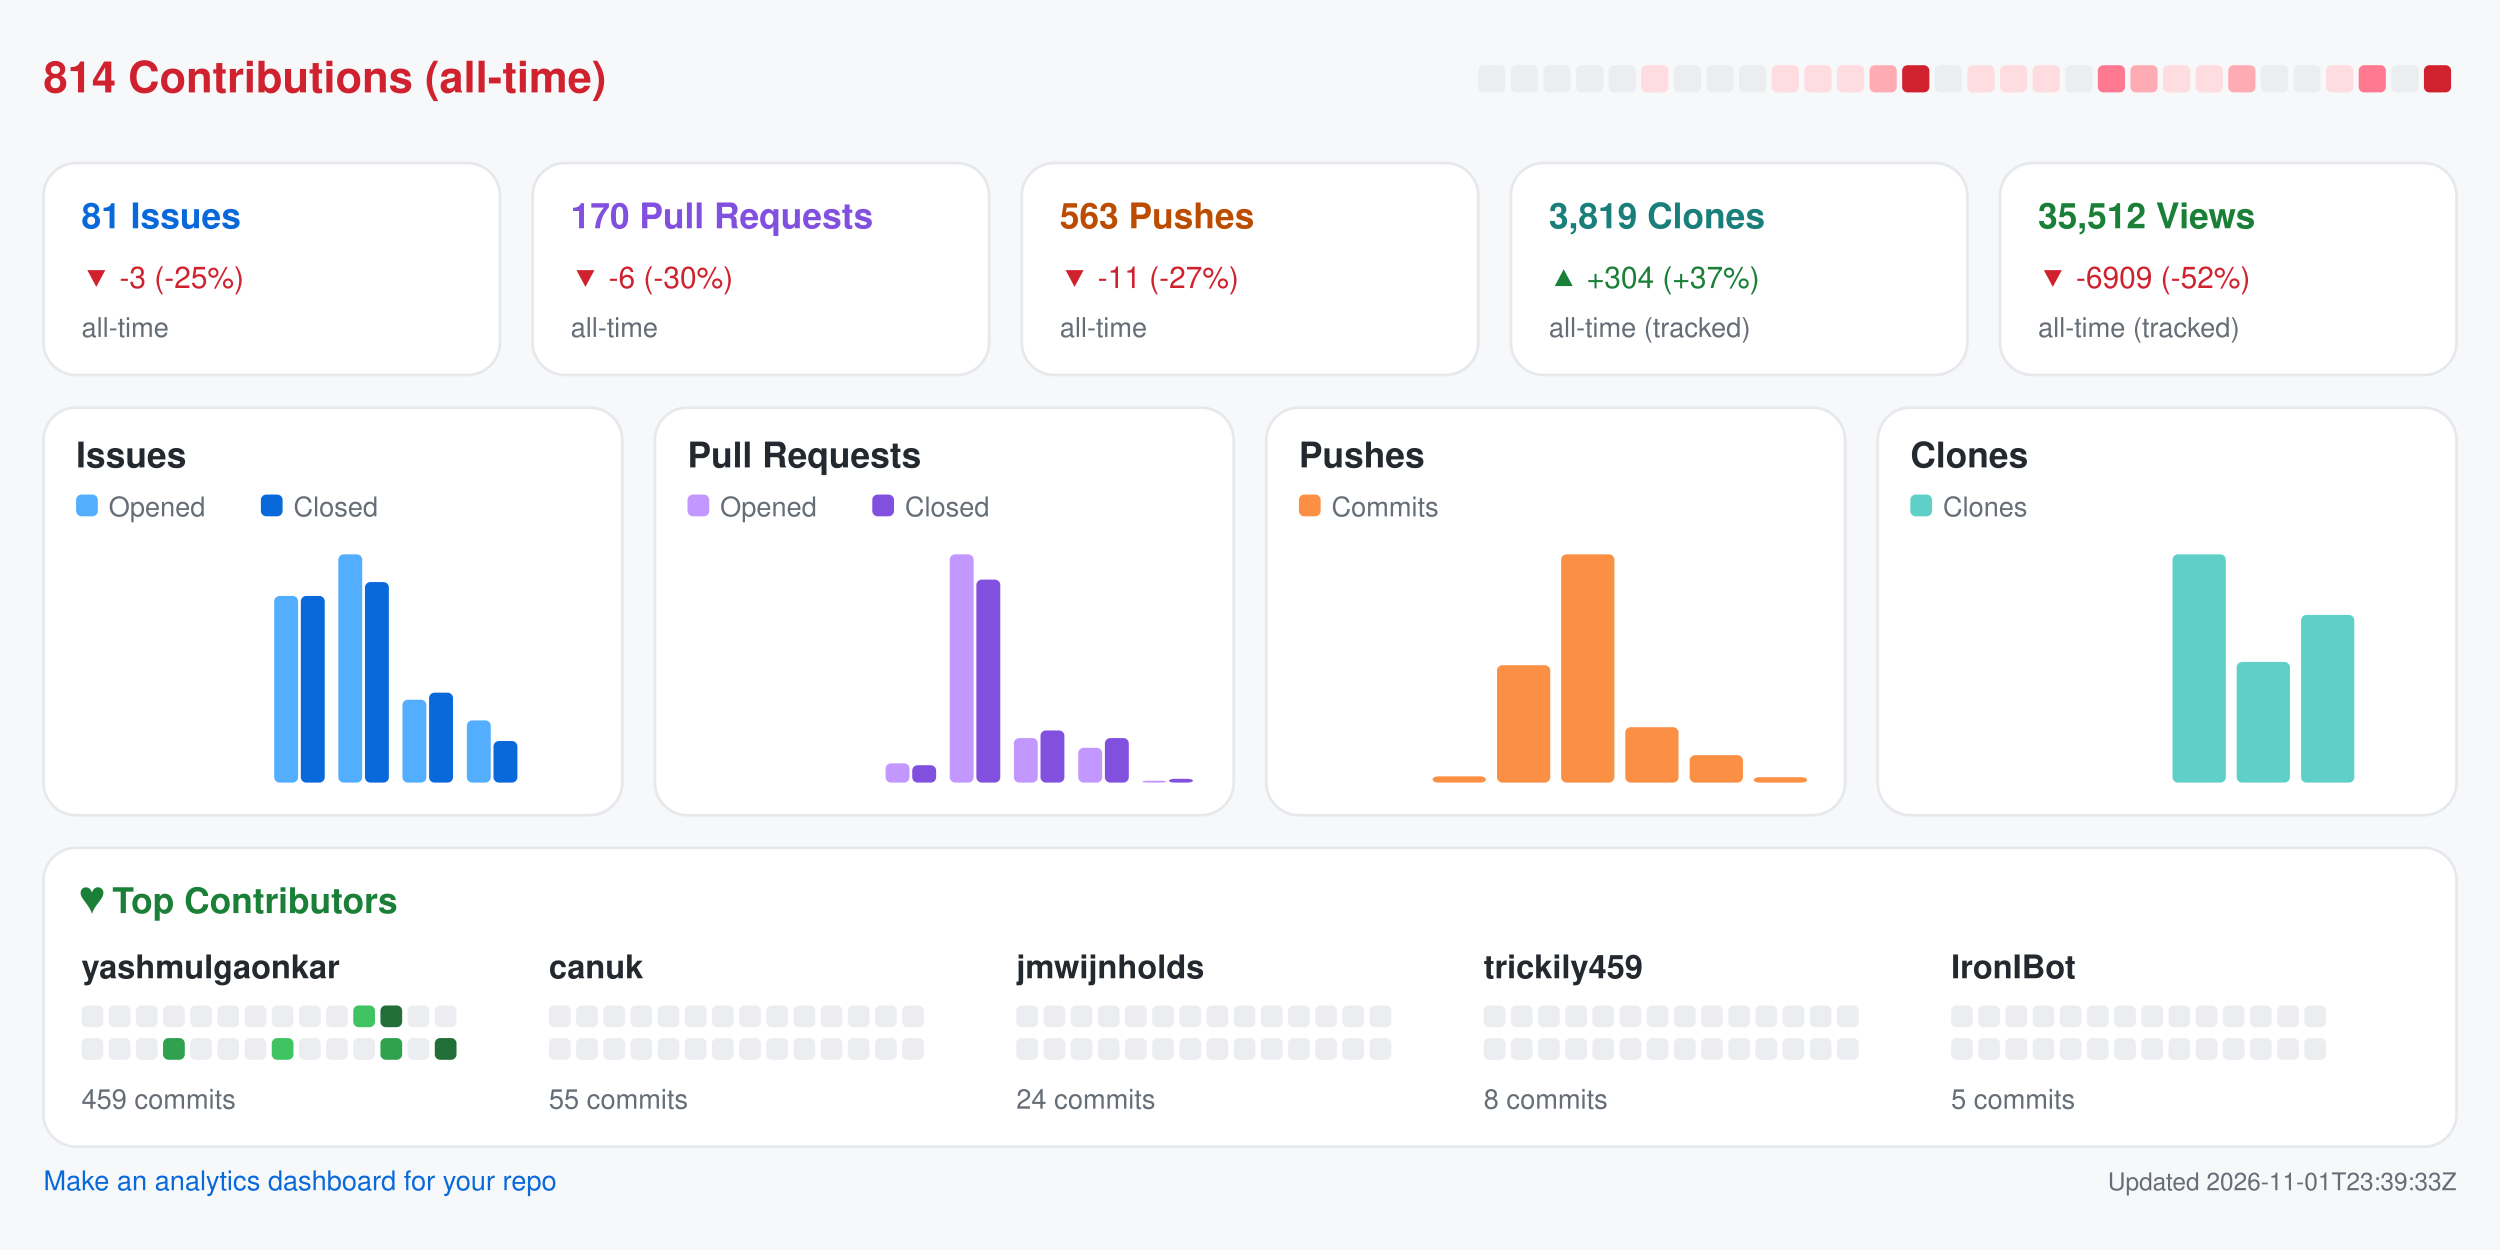
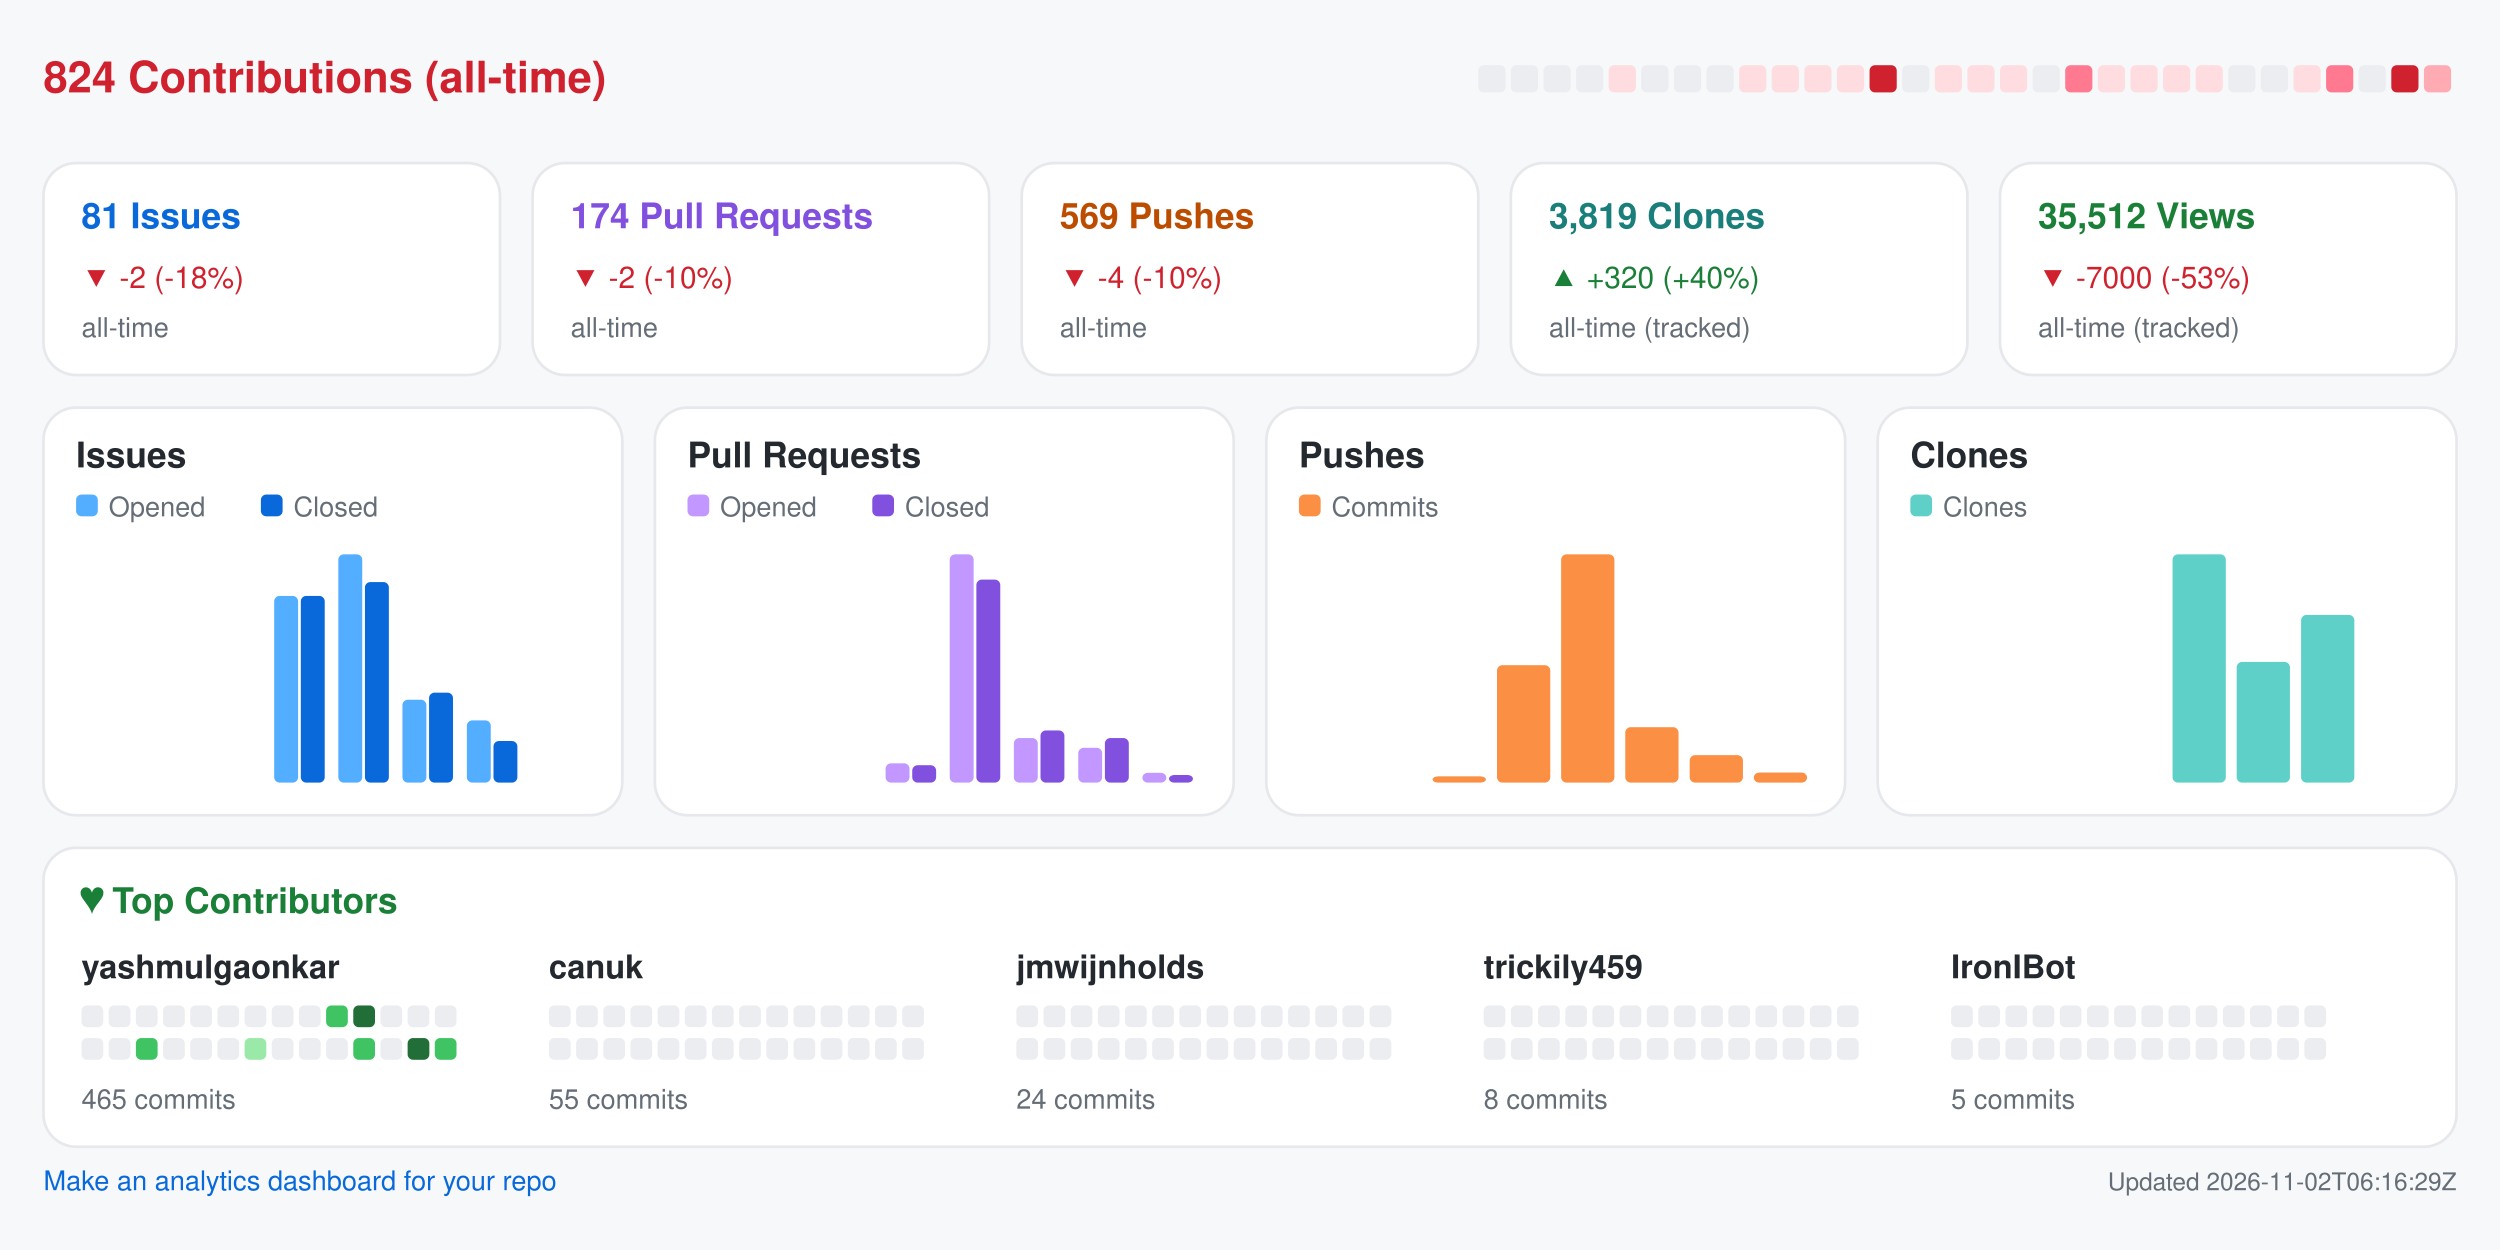
<svg xmlns="http://www.w3.org/2000/svg" width="920" height="460" viewBox="0 0 920 460" role="img" aria-label="Repository analytics for yashmulgaonkar/FlightScnr_Pi">
  <rect x="0.0" y="0.0" width="920.0" height="460.0" rx="0" fill="#f6f8fa" />
-   <text x="16.0" y="34.0" fill="#cf222e" font-size="16" font-family="-apple-system,BlinkMacSystemFont,Segoe UI,Helvetica,Arial,sans-serif" font-weight="600" text-anchor="start">814 Contributions (all-time)</text>
+   <text x="16.0" y="34.0" fill="#cf222e" font-size="16" font-family="-apple-system,BlinkMacSystemFont,Segoe UI,Helvetica,Arial,sans-serif" font-weight="600" text-anchor="start">824 Contributions (all-time)</text>
  <rect x="544.0" y="24.0" width="10.0" height="10.0" rx="2" fill="#ebedf0" />
  <rect x="556.0" y="24.0" width="10.0" height="10.0" rx="2" fill="#ebedf0" />
  <rect x="568.0" y="24.0" width="10.0" height="10.0" rx="2" fill="#ebedf0" />
  <rect x="580.0" y="24.0" width="10.0" height="10.0" rx="2" fill="#ebedf0" />
-   <rect x="592.0" y="24.0" width="10.0" height="10.0" rx="2" fill="#ebedf0" />
-   <rect x="604.0" y="24.0" width="10.0" height="10.0" rx="2" fill="#ffdce0" />
+   <rect x="592.0" y="24.0" width="10.0" height="10.0" rx="2" fill="#ffdce0" />
+   <rect x="604.0" y="24.0" width="10.0" height="10.0" rx="2" fill="#ebedf0" />
  <rect x="616.0" y="24.0" width="10.0" height="10.0" rx="2" fill="#ebedf0" />
  <rect x="628.0" y="24.0" width="10.0" height="10.0" rx="2" fill="#ebedf0" />
-   <rect x="640.0" y="24.0" width="10.0" height="10.0" rx="2" fill="#ebedf0" />
+   <rect x="640.0" y="24.0" width="10.0" height="10.0" rx="2" fill="#ffdce0" />
  <rect x="652.0" y="24.0" width="10.0" height="10.0" rx="2" fill="#ffdce0" />
  <rect x="664.0" y="24.0" width="10.0" height="10.0" rx="2" fill="#ffdce0" />
  <rect x="676.0" y="24.0" width="10.0" height="10.0" rx="2" fill="#ffdce0" />
-   <rect x="688.0" y="24.0" width="10.0" height="10.0" rx="2" fill="#ffabb3" />
-   <rect x="700.0" y="24.0" width="10.0" height="10.0" rx="2" fill="#cf222e" />
-   <rect x="712.0" y="24.0" width="10.0" height="10.0" rx="2" fill="#ebedf0" />
+   <rect x="688.0" y="24.0" width="10.0" height="10.0" rx="2" fill="#cf222e" />
+   <rect x="700.0" y="24.0" width="10.0" height="10.0" rx="2" fill="#ebedf0" />
+   <rect x="712.0" y="24.0" width="10.0" height="10.0" rx="2" fill="#ffdce0" />
  <rect x="724.0" y="24.0" width="10.0" height="10.0" rx="2" fill="#ffdce0" />
  <rect x="736.0" y="24.0" width="10.0" height="10.0" rx="2" fill="#ffdce0" />
-   <rect x="748.0" y="24.0" width="10.0" height="10.0" rx="2" fill="#ffdce0" />
-   <rect x="760.0" y="24.0" width="10.0" height="10.0" rx="2" fill="#ebedf0" />
-   <rect x="772.0" y="24.0" width="10.0" height="10.0" rx="2" fill="#ff7a90" />
-   <rect x="784.0" y="24.0" width="10.0" height="10.0" rx="2" fill="#ffabb3" />
+   <rect x="748.0" y="24.0" width="10.0" height="10.0" rx="2" fill="#ebedf0" />
+   <rect x="760.0" y="24.0" width="10.0" height="10.0" rx="2" fill="#ff7a90" />
+   <rect x="772.0" y="24.0" width="10.0" height="10.0" rx="2" fill="#ffdce0" />
+   <rect x="784.0" y="24.0" width="10.0" height="10.0" rx="2" fill="#ffdce0" />
  <rect x="796.0" y="24.0" width="10.0" height="10.0" rx="2" fill="#ffdce0" />
  <rect x="808.0" y="24.0" width="10.0" height="10.0" rx="2" fill="#ffdce0" />
-   <rect x="820.0" y="24.0" width="10.0" height="10.0" rx="2" fill="#ffabb3" />
+   <rect x="820.0" y="24.0" width="10.0" height="10.0" rx="2" fill="#ebedf0" />
  <rect x="832.0" y="24.0" width="10.0" height="10.0" rx="2" fill="#ebedf0" />
-   <rect x="844.0" y="24.0" width="10.0" height="10.0" rx="2" fill="#ebedf0" />
-   <rect x="856.0" y="24.0" width="10.0" height="10.0" rx="2" fill="#ffdce0" />
-   <rect x="868.0" y="24.0" width="10.0" height="10.0" rx="2" fill="#ff7a90" />
-   <rect x="880.0" y="24.0" width="10.0" height="10.0" rx="2" fill="#ebedf0" />
-   <rect x="892.0" y="24.0" width="10.0" height="10.0" rx="2" fill="#cf222e" />
+   <rect x="844.0" y="24.0" width="10.0" height="10.0" rx="2" fill="#ffdce0" />
+   <rect x="856.0" y="24.0" width="10.0" height="10.0" rx="2" fill="#ff7a90" />
+   <rect x="868.0" y="24.0" width="10.0" height="10.0" rx="2" fill="#ebedf0" />
+   <rect x="880.0" y="24.0" width="10.0" height="10.0" rx="2" fill="#cf222e" />
+   <rect x="892.0" y="24.0" width="10.0" height="10.0" rx="2" fill="#ffabb3" />
  <rect x="16.0" y="60.0" width="168.0" height="78.0" rx="12" fill="#ffffff" stroke="#e6e8eb" />
  <text x="30.0" y="84.0" fill="#0969da" font-size="13" font-family="-apple-system,BlinkMacSystemFont,Segoe UI,Helvetica,Arial,sans-serif" font-weight="600" text-anchor="start">81 Issues</text>
-   <text x="30.0" y="106.0" fill="#cf222e" font-size="11" font-family="-apple-system,BlinkMacSystemFont,Segoe UI,Helvetica,Arial,sans-serif" font-weight="400" text-anchor="start">▼ -3 (-25%)</text>
+   <text x="30.0" y="106.0" fill="#cf222e" font-size="11" font-family="-apple-system,BlinkMacSystemFont,Segoe UI,Helvetica,Arial,sans-serif" font-weight="400" text-anchor="start">▼ -2 (-18%)</text>
  <text x="30.0" y="124.0" fill="#656d76" font-size="10" font-family="-apple-system,BlinkMacSystemFont,Segoe UI,Helvetica,Arial,sans-serif" font-weight="400" text-anchor="start">all-time</text>
  <rect x="196.0" y="60.0" width="168.0" height="78.0" rx="12" fill="#ffffff" stroke="#e6e8eb" />
-   <text x="210.0" y="84.0" fill="#8250df" font-size="13" font-family="-apple-system,BlinkMacSystemFont,Segoe UI,Helvetica,Arial,sans-serif" font-weight="600" text-anchor="start">170 Pull Requests</text>
-   <text x="210.0" y="106.0" fill="#cf222e" font-size="11" font-family="-apple-system,BlinkMacSystemFont,Segoe UI,Helvetica,Arial,sans-serif" font-weight="400" text-anchor="start">▼ -6 (-30%)</text>
+   <text x="210.0" y="84.0" fill="#8250df" font-size="13" font-family="-apple-system,BlinkMacSystemFont,Segoe UI,Helvetica,Arial,sans-serif" font-weight="600" text-anchor="start">174 Pull Requests</text>
+   <text x="210.0" y="106.0" fill="#cf222e" font-size="11" font-family="-apple-system,BlinkMacSystemFont,Segoe UI,Helvetica,Arial,sans-serif" font-weight="400" text-anchor="start">▼ -2 (-10%)</text>
  <text x="210.0" y="124.0" fill="#656d76" font-size="10" font-family="-apple-system,BlinkMacSystemFont,Segoe UI,Helvetica,Arial,sans-serif" font-weight="400" text-anchor="start">all-time</text>
  <rect x="376.0" y="60.0" width="168.0" height="78.0" rx="12" fill="#ffffff" stroke="#e6e8eb" />
-   <text x="390.0" y="84.0" fill="#bc4c00" font-size="13" font-family="-apple-system,BlinkMacSystemFont,Segoe UI,Helvetica,Arial,sans-serif" font-weight="600" text-anchor="start">563 Pushes</text>
-   <text x="390.0" y="106.0" fill="#cf222e" font-size="11" font-family="-apple-system,BlinkMacSystemFont,Segoe UI,Helvetica,Arial,sans-serif" font-weight="400" text-anchor="start">▼ -11 (-27%)</text>
+   <text x="390.0" y="84.0" fill="#bc4c00" font-size="13" font-family="-apple-system,BlinkMacSystemFont,Segoe UI,Helvetica,Arial,sans-serif" font-weight="600" text-anchor="start">569 Pushes</text>
+   <text x="390.0" y="106.0" fill="#cf222e" font-size="11" font-family="-apple-system,BlinkMacSystemFont,Segoe UI,Helvetica,Arial,sans-serif" font-weight="400" text-anchor="start">▼ -4 (-10%)</text>
  <text x="390.0" y="124.0" fill="#656d76" font-size="10" font-family="-apple-system,BlinkMacSystemFont,Segoe UI,Helvetica,Arial,sans-serif" font-weight="400" text-anchor="start">all-time</text>
  <rect x="556.0" y="60.0" width="168.0" height="78.0" rx="12" fill="#ffffff" stroke="#e6e8eb" />
  <text x="570.0" y="84.0" fill="#1a7f7a" font-size="13" font-family="-apple-system,BlinkMacSystemFont,Segoe UI,Helvetica,Arial,sans-serif" font-weight="600" text-anchor="start">3,819 Clones</text>
-   <text x="570.0" y="106.0" fill="#1a7f37" font-size="11" font-family="-apple-system,BlinkMacSystemFont,Segoe UI,Helvetica,Arial,sans-serif" font-weight="400" text-anchor="start">▲ +304 (+37%)</text>
+   <text x="570.0" y="106.0" fill="#1a7f37" font-size="11" font-family="-apple-system,BlinkMacSystemFont,Segoe UI,Helvetica,Arial,sans-serif" font-weight="400" text-anchor="start">▲ +320 (+40%)</text>
  <text x="570.0" y="124.0" fill="#656d76" font-size="10" font-family="-apple-system,BlinkMacSystemFont,Segoe UI,Helvetica,Arial,sans-serif" font-weight="400" text-anchor="start">all-time (tracked)</text>
  <rect x="736.0" y="60.0" width="168.0" height="78.0" rx="12" fill="#ffffff" stroke="#e6e8eb" />
  <text x="750.0" y="84.0" fill="#1a7f37" font-size="13" font-family="-apple-system,BlinkMacSystemFont,Segoe UI,Helvetica,Arial,sans-serif" font-weight="600" text-anchor="start">35,512 Views</text>
-   <text x="750.0" y="106.0" fill="#cf222e" font-size="11" font-family="-apple-system,BlinkMacSystemFont,Segoe UI,Helvetica,Arial,sans-serif" font-weight="400" text-anchor="start">▼ -6909 (-52%)</text>
+   <text x="750.0" y="106.0" fill="#cf222e" font-size="11" font-family="-apple-system,BlinkMacSystemFont,Segoe UI,Helvetica,Arial,sans-serif" font-weight="400" text-anchor="start">▼ -7000 (-53%)</text>
  <text x="750.0" y="124.0" fill="#656d76" font-size="10" font-family="-apple-system,BlinkMacSystemFont,Segoe UI,Helvetica,Arial,sans-serif" font-weight="400" text-anchor="start">all-time (tracked)</text>
  <rect x="16.0" y="150.0" width="213.0" height="150.0" rx="12" fill="#ffffff" stroke="#e6e8eb" />
  <text x="28.0" y="172.0" fill="#24292f" font-size="13" font-family="-apple-system,BlinkMacSystemFont,Segoe UI,Helvetica,Arial,sans-serif" font-weight="600" text-anchor="start">Issues</text>
  <rect x="28.0" y="182.0" width="8.0" height="8.0" rx="2" fill="#54aeff" />
  <text x="40.0" y="190.0" fill="#656d76" font-size="10" font-family="-apple-system,BlinkMacSystemFont,Segoe UI,Helvetica,Arial,sans-serif" font-weight="400" text-anchor="start">Opened</text>
  <rect x="96.0" y="182.0" width="8.0" height="8.0" rx="2" fill="#0969da" />
  <text x="108.0" y="190.0" fill="#656d76" font-size="10" font-family="-apple-system,BlinkMacSystemFont,Segoe UI,Helvetica,Arial,sans-serif" font-weight="400" text-anchor="start">Closed</text>
  <rect x="30.0" y="288.0" width="8.8" height="0.0" rx="2" fill="#54aeff" />
  <rect x="39.8" y="288.0" width="8.8" height="0.0" rx="2" fill="#0969da" />
  <rect x="53.6" y="288.0" width="8.8" height="0.0" rx="2" fill="#54aeff" />
  <rect x="63.4" y="288.0" width="8.8" height="0.0" rx="2" fill="#0969da" />
  <rect x="77.2" y="288.0" width="8.8" height="0.0" rx="2" fill="#54aeff" />
  <rect x="87.1" y="288.0" width="8.8" height="0.0" rx="2" fill="#0969da" />
  <rect x="100.9" y="219.3" width="8.8" height="68.7" rx="2" fill="#54aeff" />
  <rect x="110.7" y="219.3" width="8.8" height="68.7" rx="2" fill="#0969da" />
  <rect x="124.5" y="204.0" width="8.8" height="84.0" rx="2" fill="#54aeff" />
  <rect x="134.3" y="214.2" width="8.8" height="73.8" rx="2" fill="#0969da" />
  <rect x="148.1" y="257.5" width="8.8" height="30.5" rx="2" fill="#54aeff" />
  <rect x="157.9" y="254.9" width="8.8" height="33.1" rx="2" fill="#0969da" />
  <rect x="171.8" y="265.1" width="8.8" height="22.9" rx="2" fill="#54aeff" />
  <rect x="181.6" y="272.7" width="8.8" height="15.3" rx="2" fill="#0969da" />
  <rect x="195.4" y="288.0" width="8.8" height="0.0" rx="2" fill="#54aeff" />
  <rect x="205.2" y="288.0" width="8.8" height="0.0" rx="2" fill="#0969da" />
  <rect x="241.0" y="150.0" width="213.0" height="150.0" rx="12" fill="#ffffff" stroke="#e6e8eb" />
  <text x="253.0" y="172.0" fill="#24292f" font-size="13" font-family="-apple-system,BlinkMacSystemFont,Segoe UI,Helvetica,Arial,sans-serif" font-weight="600" text-anchor="start">Pull Requests</text>
  <rect x="253.0" y="182.0" width="8.0" height="8.0" rx="2" fill="#c297ff" />
  <text x="265.0" y="190.0" fill="#656d76" font-size="10" font-family="-apple-system,BlinkMacSystemFont,Segoe UI,Helvetica,Arial,sans-serif" font-weight="400" text-anchor="start">Opened</text>
  <rect x="321.0" y="182.0" width="8.0" height="8.0" rx="2" fill="#8250df" />
  <text x="333.0" y="190.0" fill="#656d76" font-size="10" font-family="-apple-system,BlinkMacSystemFont,Segoe UI,Helvetica,Arial,sans-serif" font-weight="400" text-anchor="start">Closed</text>
  <rect x="255.0" y="288.0" width="8.8" height="0.0" rx="2" fill="#c297ff" />
  <rect x="264.8" y="288.0" width="8.8" height="0.0" rx="2" fill="#8250df" />
  <rect x="278.6" y="288.0" width="8.8" height="0.0" rx="2" fill="#c297ff" />
  <rect x="288.4" y="288.0" width="8.8" height="0.0" rx="2" fill="#8250df" />
  <rect x="302.2" y="288.0" width="8.8" height="0.0" rx="2" fill="#c297ff" />
  <rect x="312.1" y="288.0" width="8.8" height="0.0" rx="2" fill="#8250df" />
  <rect x="325.9" y="280.9" width="8.8" height="7.1" rx="2" fill="#c297ff" />
  <rect x="335.7" y="281.6" width="8.8" height="6.4" rx="2" fill="#8250df" />
  <rect x="349.5" y="204.0" width="8.8" height="84.0" rx="2" fill="#c297ff" />
  <rect x="359.3" y="213.3" width="8.8" height="74.7" rx="2" fill="#8250df" />
  <rect x="373.1" y="271.6" width="8.8" height="16.4" rx="2" fill="#c297ff" />
  <rect x="382.9" y="268.8" width="8.8" height="19.2" rx="2" fill="#8250df" />
  <rect x="396.8" y="275.2" width="8.8" height="12.8" rx="2" fill="#c297ff" />
  <rect x="406.6" y="271.6" width="8.8" height="16.4" rx="2" fill="#8250df" />
-   <rect x="420.4" y="287.3" width="8.8" height="0.7" rx="2" fill="#c297ff" />
-   <rect x="430.2" y="286.6" width="8.8" height="1.4" rx="2" fill="#8250df" />
+   <rect x="420.4" y="284.4" width="8.8" height="3.6" rx="2" fill="#c297ff" />
+   <rect x="430.2" y="285.2" width="8.8" height="2.8" rx="2" fill="#8250df" />
  <rect x="466.0" y="150.0" width="213.0" height="150.0" rx="12" fill="#ffffff" stroke="#e6e8eb" />
  <text x="478.0" y="172.0" fill="#24292f" font-size="13" font-family="-apple-system,BlinkMacSystemFont,Segoe UI,Helvetica,Arial,sans-serif" font-weight="600" text-anchor="start">Pushes</text>
  <rect x="478.0" y="182.0" width="8.0" height="8.0" rx="2" fill="#fb8f44" />
  <text x="490.0" y="190.0" fill="#656d76" font-size="10" font-family="-apple-system,BlinkMacSystemFont,Segoe UI,Helvetica,Arial,sans-serif" font-weight="400" text-anchor="start">Commits</text>
  <rect x="480.0" y="288.0" width="19.6" height="0.0" rx="2" fill="#fb8f44" />
  <rect x="503.6" y="288.0" width="19.6" height="0.0" rx="2" fill="#fb8f44" />
  <rect x="527.2" y="285.7" width="19.6" height="2.3" rx="2" fill="#fb8f44" />
  <rect x="550.9" y="244.8" width="19.6" height="43.2" rx="2" fill="#fb8f44" />
  <rect x="574.5" y="204.0" width="19.6" height="84.0" rx="2" fill="#fb8f44" />
  <rect x="598.1" y="267.6" width="19.6" height="20.4" rx="2" fill="#fb8f44" />
  <rect x="621.8" y="277.9" width="19.6" height="10.1" rx="2" fill="#fb8f44" />
-   <rect x="645.4" y="286.0" width="19.6" height="2.0" rx="2" fill="#fb8f44" />
+   <rect x="645.4" y="284.3" width="19.6" height="3.7" rx="2" fill="#fb8f44" />
  <rect x="691.0" y="150.0" width="213.0" height="150.0" rx="12" fill="#ffffff" stroke="#e6e8eb" />
  <text x="703.0" y="172.0" fill="#24292f" font-size="13" font-family="-apple-system,BlinkMacSystemFont,Segoe UI,Helvetica,Arial,sans-serif" font-weight="600" text-anchor="start">Clones</text>
  <rect x="703.0" y="182.0" width="8.0" height="8.0" rx="2" fill="#5fd0c8" />
  <text x="715.0" y="190.0" fill="#656d76" font-size="10" font-family="-apple-system,BlinkMacSystemFont,Segoe UI,Helvetica,Arial,sans-serif" font-weight="400" text-anchor="start">Clones</text>
  <rect x="705.0" y="288.0" width="19.6" height="0.0" rx="2" fill="#5fd0c8" />
  <rect x="728.6" y="288.0" width="19.6" height="0.0" rx="2" fill="#5fd0c8" />
  <rect x="752.2" y="288.0" width="19.6" height="0.0" rx="2" fill="#5fd0c8" />
  <rect x="775.9" y="288.0" width="19.6" height="0.0" rx="2" fill="#5fd0c8" />
  <rect x="799.5" y="204.0" width="19.6" height="84.0" rx="2" fill="#5fd0c8" />
  <rect x="823.1" y="243.6" width="19.6" height="44.4" rx="2" fill="#5fd0c8" />
  <rect x="846.8" y="226.3" width="19.6" height="61.7" rx="2" fill="#5fd0c8" />
  <rect x="870.4" y="288.0" width="19.6" height="0.0" rx="2" fill="#5fd0c8" />
  <rect x="16.0" y="312.0" width="888.0" height="110.0" rx="12" fill="#ffffff" stroke="#e6e8eb" />
  <text x="30.0" y="336.0" fill="#1a7f37" font-size="13" font-family="-apple-system,BlinkMacSystemFont,Segoe UI,Helvetica,Arial,sans-serif" font-weight="600" text-anchor="start">♥  Top Contributors</text>
  <text x="30.0" y="360.0" fill="#24292f" font-size="12" font-family="-apple-system,BlinkMacSystemFont,Segoe UI,Helvetica,Arial,sans-serif" font-weight="600" text-anchor="start">yashmulgaonkar</text>
  <rect x="30.0" y="370.0" width="8.0" height="8.0" rx="2" fill="#ebedf0" />
  <rect x="40.0" y="370.0" width="8.0" height="8.0" rx="2" fill="#ebedf0" />
  <rect x="50.0" y="370.0" width="8.0" height="8.0" rx="2" fill="#ebedf0" />
  <rect x="60.0" y="370.0" width="8.0" height="8.0" rx="2" fill="#ebedf0" />
  <rect x="70.0" y="370.0" width="8.0" height="8.0" rx="2" fill="#ebedf0" />
  <rect x="80.0" y="370.0" width="8.0" height="8.0" rx="2" fill="#ebedf0" />
  <rect x="90.0" y="370.0" width="8.0" height="8.0" rx="2" fill="#ebedf0" />
  <rect x="100.0" y="370.0" width="8.0" height="8.0" rx="2" fill="#ebedf0" />
  <rect x="110.0" y="370.0" width="8.0" height="8.0" rx="2" fill="#ebedf0" />
-   <rect x="120.0" y="370.0" width="8.0" height="8.0" rx="2" fill="#ebedf0" />
-   <rect x="130.0" y="370.0" width="8.0" height="8.0" rx="2" fill="#40c463" />
-   <rect x="140.0" y="370.0" width="8.0" height="8.0" rx="2" fill="#216e39" />
+   <rect x="120.0" y="370.0" width="8.0" height="8.0" rx="2" fill="#40c463" />
+   <rect x="130.0" y="370.0" width="8.0" height="8.0" rx="2" fill="#216e39" />
+   <rect x="140.0" y="370.0" width="8.0" height="8.0" rx="2" fill="#ebedf0" />
  <rect x="150.0" y="370.0" width="8.0" height="8.0" rx="2" fill="#ebedf0" />
  <rect x="160.0" y="370.0" width="8.0" height="8.0" rx="2" fill="#ebedf0" />
  <rect x="30.0" y="382.0" width="8.0" height="8.0" rx="2" fill="#ebedf0" />
  <rect x="40.0" y="382.0" width="8.0" height="8.0" rx="2" fill="#ebedf0" />
-   <rect x="50.0" y="382.0" width="8.0" height="8.0" rx="2" fill="#ebedf0" />
-   <rect x="60.0" y="382.0" width="8.0" height="8.0" rx="2" fill="#30a14e" />
+   <rect x="50.0" y="382.0" width="8.0" height="8.0" rx="2" fill="#40c463" />
+   <rect x="60.0" y="382.0" width="8.0" height="8.0" rx="2" fill="#ebedf0" />
  <rect x="70.0" y="382.0" width="8.0" height="8.0" rx="2" fill="#ebedf0" />
  <rect x="80.0" y="382.0" width="8.0" height="8.0" rx="2" fill="#ebedf0" />
-   <rect x="90.0" y="382.0" width="8.0" height="8.0" rx="2" fill="#ebedf0" />
-   <rect x="100.0" y="382.0" width="8.0" height="8.0" rx="2" fill="#40c463" />
+   <rect x="90.0" y="382.0" width="8.0" height="8.0" rx="2" fill="#9be9a8" />
+   <rect x="100.0" y="382.0" width="8.0" height="8.0" rx="2" fill="#ebedf0" />
  <rect x="110.0" y="382.0" width="8.0" height="8.0" rx="2" fill="#ebedf0" />
  <rect x="120.0" y="382.0" width="8.0" height="8.0" rx="2" fill="#ebedf0" />
-   <rect x="130.0" y="382.0" width="8.0" height="8.0" rx="2" fill="#ebedf0" />
-   <rect x="140.0" y="382.0" width="8.0" height="8.0" rx="2" fill="#30a14e" />
-   <rect x="150.0" y="382.0" width="8.0" height="8.0" rx="2" fill="#ebedf0" />
-   <rect x="160.0" y="382.0" width="8.0" height="8.0" rx="2" fill="#216e39" />
-   <text x="30.0" y="408.0" fill="#656d76" font-size="10" font-family="-apple-system,BlinkMacSystemFont,Segoe UI,Helvetica,Arial,sans-serif" font-weight="400" text-anchor="start">459 commits</text>
+   <rect x="130.0" y="382.0" width="8.0" height="8.0" rx="2" fill="#40c463" />
+   <rect x="140.0" y="382.0" width="8.0" height="8.0" rx="2" fill="#ebedf0" />
+   <rect x="150.0" y="382.0" width="8.0" height="8.0" rx="2" fill="#216e39" />
+   <rect x="160.0" y="382.0" width="8.0" height="8.0" rx="2" fill="#40c463" />
+   <text x="30.0" y="408.0" fill="#656d76" font-size="10" font-family="-apple-system,BlinkMacSystemFont,Segoe UI,Helvetica,Arial,sans-serif" font-weight="400" text-anchor="start">465 commits</text>
  <text x="202.0" y="360.0" fill="#24292f" font-size="12" font-family="-apple-system,BlinkMacSystemFont,Segoe UI,Helvetica,Arial,sans-serif" font-weight="600" text-anchor="start">canuk</text>
  <rect x="202.0" y="370.0" width="8.0" height="8.0" rx="2" fill="#ebedf0" />
  <rect x="212.0" y="370.0" width="8.0" height="8.0" rx="2" fill="#ebedf0" />
  <rect x="222.0" y="370.0" width="8.0" height="8.0" rx="2" fill="#ebedf0" />
  <rect x="232.0" y="370.0" width="8.0" height="8.0" rx="2" fill="#ebedf0" />
  <rect x="242.0" y="370.0" width="8.0" height="8.0" rx="2" fill="#ebedf0" />
  <rect x="252.0" y="370.0" width="8.0" height="8.0" rx="2" fill="#ebedf0" />
  <rect x="262.0" y="370.0" width="8.0" height="8.0" rx="2" fill="#ebedf0" />
  <rect x="272.0" y="370.0" width="8.0" height="8.0" rx="2" fill="#ebedf0" />
  <rect x="282.0" y="370.0" width="8.0" height="8.0" rx="2" fill="#ebedf0" />
  <rect x="292.0" y="370.0" width="8.0" height="8.0" rx="2" fill="#ebedf0" />
  <rect x="302.0" y="370.0" width="8.0" height="8.0" rx="2" fill="#ebedf0" />
  <rect x="312.0" y="370.0" width="8.0" height="8.0" rx="2" fill="#ebedf0" />
  <rect x="322.0" y="370.0" width="8.0" height="8.0" rx="2" fill="#ebedf0" />
  <rect x="332.0" y="370.0" width="8.0" height="8.0" rx="2" fill="#ebedf0" />
  <rect x="202.0" y="382.0" width="8.0" height="8.0" rx="2" fill="#ebedf0" />
  <rect x="212.0" y="382.0" width="8.0" height="8.0" rx="2" fill="#ebedf0" />
  <rect x="222.0" y="382.0" width="8.0" height="8.0" rx="2" fill="#ebedf0" />
  <rect x="232.0" y="382.0" width="8.0" height="8.0" rx="2" fill="#ebedf0" />
  <rect x="242.0" y="382.0" width="8.0" height="8.0" rx="2" fill="#ebedf0" />
  <rect x="252.0" y="382.0" width="8.0" height="8.0" rx="2" fill="#ebedf0" />
  <rect x="262.0" y="382.0" width="8.0" height="8.0" rx="2" fill="#ebedf0" />
  <rect x="272.0" y="382.0" width="8.0" height="8.0" rx="2" fill="#ebedf0" />
  <rect x="282.0" y="382.0" width="8.0" height="8.0" rx="2" fill="#ebedf0" />
  <rect x="292.0" y="382.0" width="8.0" height="8.0" rx="2" fill="#ebedf0" />
  <rect x="302.0" y="382.0" width="8.0" height="8.0" rx="2" fill="#ebedf0" />
  <rect x="312.0" y="382.0" width="8.0" height="8.0" rx="2" fill="#ebedf0" />
  <rect x="322.0" y="382.0" width="8.0" height="8.0" rx="2" fill="#ebedf0" />
  <rect x="332.0" y="382.0" width="8.0" height="8.0" rx="2" fill="#ebedf0" />
  <text x="202.0" y="408.0" fill="#656d76" font-size="10" font-family="-apple-system,BlinkMacSystemFont,Segoe UI,Helvetica,Arial,sans-serif" font-weight="400" text-anchor="start">55 commits</text>
  <text x="374.0" y="360.0" fill="#24292f" font-size="12" font-family="-apple-system,BlinkMacSystemFont,Segoe UI,Helvetica,Arial,sans-serif" font-weight="600" text-anchor="start">jmwijnholds</text>
  <rect x="374.0" y="370.0" width="8.0" height="8.0" rx="2" fill="#ebedf0" />
  <rect x="384.0" y="370.0" width="8.0" height="8.0" rx="2" fill="#ebedf0" />
  <rect x="394.0" y="370.0" width="8.0" height="8.0" rx="2" fill="#ebedf0" />
  <rect x="404.0" y="370.0" width="8.0" height="8.0" rx="2" fill="#ebedf0" />
  <rect x="414.0" y="370.0" width="8.0" height="8.0" rx="2" fill="#ebedf0" />
  <rect x="424.0" y="370.0" width="8.0" height="8.0" rx="2" fill="#ebedf0" />
  <rect x="434.0" y="370.0" width="8.0" height="8.0" rx="2" fill="#ebedf0" />
  <rect x="444.0" y="370.0" width="8.0" height="8.0" rx="2" fill="#ebedf0" />
  <rect x="454.0" y="370.0" width="8.0" height="8.0" rx="2" fill="#ebedf0" />
  <rect x="464.0" y="370.0" width="8.0" height="8.0" rx="2" fill="#ebedf0" />
  <rect x="474.0" y="370.0" width="8.0" height="8.0" rx="2" fill="#ebedf0" />
  <rect x="484.0" y="370.0" width="8.0" height="8.0" rx="2" fill="#ebedf0" />
  <rect x="494.0" y="370.0" width="8.0" height="8.0" rx="2" fill="#ebedf0" />
  <rect x="504.0" y="370.0" width="8.0" height="8.0" rx="2" fill="#ebedf0" />
  <rect x="374.0" y="382.0" width="8.0" height="8.0" rx="2" fill="#ebedf0" />
  <rect x="384.0" y="382.0" width="8.0" height="8.0" rx="2" fill="#ebedf0" />
  <rect x="394.0" y="382.0" width="8.0" height="8.0" rx="2" fill="#ebedf0" />
  <rect x="404.0" y="382.0" width="8.0" height="8.0" rx="2" fill="#ebedf0" />
  <rect x="414.0" y="382.0" width="8.0" height="8.0" rx="2" fill="#ebedf0" />
  <rect x="424.0" y="382.0" width="8.0" height="8.0" rx="2" fill="#ebedf0" />
  <rect x="434.0" y="382.0" width="8.0" height="8.0" rx="2" fill="#ebedf0" />
  <rect x="444.0" y="382.0" width="8.0" height="8.0" rx="2" fill="#ebedf0" />
  <rect x="454.0" y="382.0" width="8.0" height="8.0" rx="2" fill="#ebedf0" />
  <rect x="464.0" y="382.0" width="8.0" height="8.0" rx="2" fill="#ebedf0" />
  <rect x="474.0" y="382.0" width="8.0" height="8.0" rx="2" fill="#ebedf0" />
  <rect x="484.0" y="382.0" width="8.0" height="8.0" rx="2" fill="#ebedf0" />
  <rect x="494.0" y="382.0" width="8.0" height="8.0" rx="2" fill="#ebedf0" />
  <rect x="504.0" y="382.0" width="8.0" height="8.0" rx="2" fill="#ebedf0" />
  <text x="374.0" y="408.0" fill="#656d76" font-size="10" font-family="-apple-system,BlinkMacSystemFont,Segoe UI,Helvetica,Arial,sans-serif" font-weight="400" text-anchor="start">24 commits</text>
  <text x="546.0" y="360.0" fill="#24292f" font-size="12" font-family="-apple-system,BlinkMacSystemFont,Segoe UI,Helvetica,Arial,sans-serif" font-weight="600" text-anchor="start">trickily459</text>
  <rect x="546.0" y="370.0" width="8.0" height="8.0" rx="2" fill="#ebedf0" />
  <rect x="556.0" y="370.0" width="8.0" height="8.0" rx="2" fill="#ebedf0" />
  <rect x="566.0" y="370.0" width="8.0" height="8.0" rx="2" fill="#ebedf0" />
  <rect x="576.0" y="370.0" width="8.0" height="8.0" rx="2" fill="#ebedf0" />
  <rect x="586.0" y="370.0" width="8.0" height="8.0" rx="2" fill="#ebedf0" />
  <rect x="596.0" y="370.0" width="8.0" height="8.0" rx="2" fill="#ebedf0" />
  <rect x="606.0" y="370.0" width="8.0" height="8.0" rx="2" fill="#ebedf0" />
  <rect x="616.0" y="370.0" width="8.0" height="8.0" rx="2" fill="#ebedf0" />
  <rect x="626.0" y="370.0" width="8.0" height="8.0" rx="2" fill="#ebedf0" />
  <rect x="636.0" y="370.0" width="8.0" height="8.0" rx="2" fill="#ebedf0" />
  <rect x="646.0" y="370.0" width="8.0" height="8.0" rx="2" fill="#ebedf0" />
  <rect x="656.0" y="370.0" width="8.0" height="8.0" rx="2" fill="#ebedf0" />
  <rect x="666.0" y="370.0" width="8.0" height="8.0" rx="2" fill="#ebedf0" />
  <rect x="676.0" y="370.0" width="8.0" height="8.0" rx="2" fill="#ebedf0" />
  <rect x="546.0" y="382.0" width="8.0" height="8.0" rx="2" fill="#ebedf0" />
  <rect x="556.0" y="382.0" width="8.0" height="8.0" rx="2" fill="#ebedf0" />
  <rect x="566.0" y="382.0" width="8.0" height="8.0" rx="2" fill="#ebedf0" />
  <rect x="576.0" y="382.0" width="8.0" height="8.0" rx="2" fill="#ebedf0" />
  <rect x="586.0" y="382.0" width="8.0" height="8.0" rx="2" fill="#ebedf0" />
  <rect x="596.0" y="382.0" width="8.0" height="8.0" rx="2" fill="#ebedf0" />
  <rect x="606.0" y="382.0" width="8.0" height="8.0" rx="2" fill="#ebedf0" />
  <rect x="616.0" y="382.0" width="8.0" height="8.0" rx="2" fill="#ebedf0" />
  <rect x="626.0" y="382.0" width="8.0" height="8.0" rx="2" fill="#ebedf0" />
  <rect x="636.0" y="382.0" width="8.0" height="8.0" rx="2" fill="#ebedf0" />
  <rect x="646.0" y="382.0" width="8.0" height="8.0" rx="2" fill="#ebedf0" />
  <rect x="656.0" y="382.0" width="8.0" height="8.0" rx="2" fill="#ebedf0" />
  <rect x="666.0" y="382.0" width="8.0" height="8.0" rx="2" fill="#ebedf0" />
  <rect x="676.0" y="382.0" width="8.0" height="8.0" rx="2" fill="#ebedf0" />
  <text x="546.0" y="408.0" fill="#656d76" font-size="10" font-family="-apple-system,BlinkMacSystemFont,Segoe UI,Helvetica,Arial,sans-serif" font-weight="400" text-anchor="start">8 commits</text>
  <text x="718.0" y="360.0" fill="#24292f" font-size="12" font-family="-apple-system,BlinkMacSystemFont,Segoe UI,Helvetica,Arial,sans-serif" font-weight="600" text-anchor="start">IronIBot</text>
  <rect x="718.0" y="370.0" width="8.0" height="8.0" rx="2" fill="#ebedf0" />
  <rect x="728.0" y="370.0" width="8.0" height="8.0" rx="2" fill="#ebedf0" />
  <rect x="738.0" y="370.0" width="8.0" height="8.0" rx="2" fill="#ebedf0" />
  <rect x="748.0" y="370.0" width="8.0" height="8.0" rx="2" fill="#ebedf0" />
  <rect x="758.0" y="370.0" width="8.0" height="8.0" rx="2" fill="#ebedf0" />
  <rect x="768.0" y="370.0" width="8.0" height="8.0" rx="2" fill="#ebedf0" />
  <rect x="778.0" y="370.0" width="8.0" height="8.0" rx="2" fill="#ebedf0" />
  <rect x="788.0" y="370.0" width="8.0" height="8.0" rx="2" fill="#ebedf0" />
  <rect x="798.0" y="370.0" width="8.0" height="8.0" rx="2" fill="#ebedf0" />
  <rect x="808.0" y="370.0" width="8.0" height="8.0" rx="2" fill="#ebedf0" />
  <rect x="818.0" y="370.0" width="8.0" height="8.0" rx="2" fill="#ebedf0" />
  <rect x="828.0" y="370.0" width="8.0" height="8.0" rx="2" fill="#ebedf0" />
  <rect x="838.0" y="370.0" width="8.0" height="8.0" rx="2" fill="#ebedf0" />
  <rect x="848.0" y="370.0" width="8.0" height="8.0" rx="2" fill="#ebedf0" />
  <rect x="718.0" y="382.0" width="8.0" height="8.0" rx="2" fill="#ebedf0" />
  <rect x="728.0" y="382.0" width="8.0" height="8.0" rx="2" fill="#ebedf0" />
  <rect x="738.0" y="382.0" width="8.0" height="8.0" rx="2" fill="#ebedf0" />
  <rect x="748.0" y="382.0" width="8.0" height="8.0" rx="2" fill="#ebedf0" />
  <rect x="758.0" y="382.0" width="8.0" height="8.0" rx="2" fill="#ebedf0" />
  <rect x="768.0" y="382.0" width="8.0" height="8.0" rx="2" fill="#ebedf0" />
  <rect x="778.0" y="382.0" width="8.0" height="8.0" rx="2" fill="#ebedf0" />
  <rect x="788.0" y="382.0" width="8.0" height="8.0" rx="2" fill="#ebedf0" />
  <rect x="798.0" y="382.0" width="8.0" height="8.0" rx="2" fill="#ebedf0" />
  <rect x="808.0" y="382.0" width="8.0" height="8.0" rx="2" fill="#ebedf0" />
  <rect x="818.0" y="382.0" width="8.0" height="8.0" rx="2" fill="#ebedf0" />
  <rect x="828.0" y="382.0" width="8.0" height="8.0" rx="2" fill="#ebedf0" />
  <rect x="838.0" y="382.0" width="8.0" height="8.0" rx="2" fill="#ebedf0" />
  <rect x="848.0" y="382.0" width="8.0" height="8.0" rx="2" fill="#ebedf0" />
  <text x="718.0" y="408.0" fill="#656d76" font-size="10" font-family="-apple-system,BlinkMacSystemFont,Segoe UI,Helvetica,Arial,sans-serif" font-weight="400" text-anchor="start">5 commits</text>
  <a href="https://github.com/yashmulgaonkar/repo-analytics" target="_blank" rel="noopener noreferrer">
    <text x="16.0" y="438.0" fill="#0969da" font-size="10" font-family="-apple-system,BlinkMacSystemFont,Segoe UI,Helvetica,Arial,sans-serif" font-weight="400" text-anchor="start">Make an analytics dashboard for your repo</text>
  </a>
-   <text x="904.0" y="438.0" fill="#656d76" font-size="9" font-family="-apple-system,BlinkMacSystemFont,Segoe UI,Helvetica,Arial,sans-serif" font-weight="400" text-anchor="end">Updated 2026-11-01T23:39:33Z</text>
+   <text x="904.0" y="438.0" fill="#656d76" font-size="9" font-family="-apple-system,BlinkMacSystemFont,Segoe UI,Helvetica,Arial,sans-serif" font-weight="400" text-anchor="end">Updated 2026-11-02T06:16:29Z</text>
</svg>
